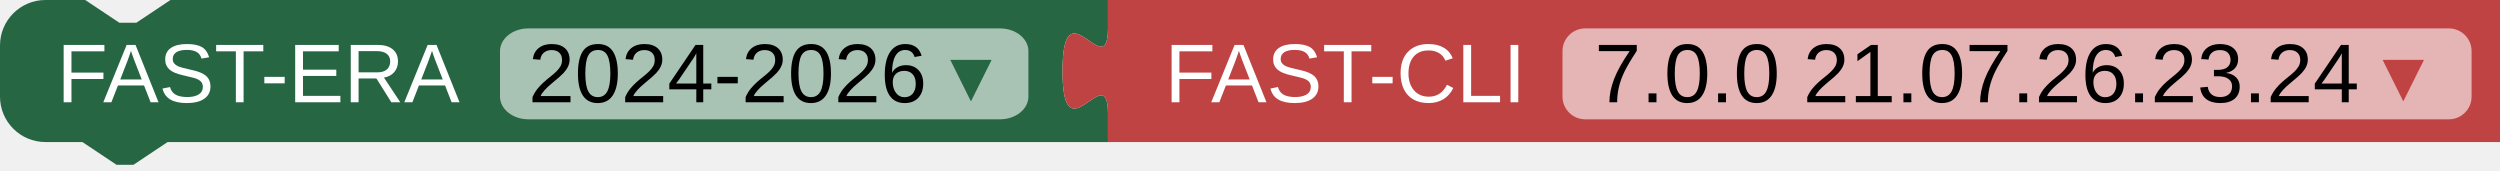
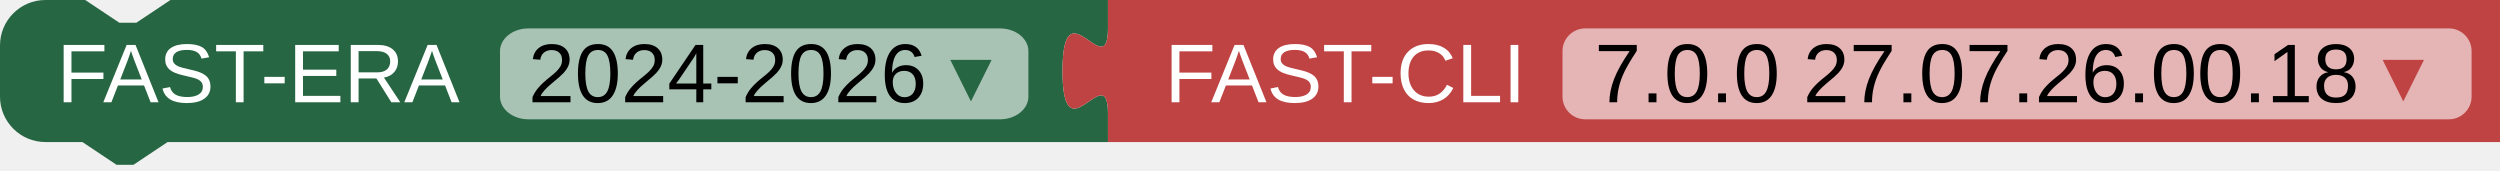
<svg xmlns="http://www.w3.org/2000/svg" width="440" height="30">
  <path fill="#266643" d="m0 8A8 8 0 0 1 8 0H15l6 4 3 0 6-4H195v5 c0 10-8-8-8,7.5s8-2.5 8 7.5v5H29.5l-6 4-3 0-6-4H8a8 8 0 0 1-8-8z" />
  <rect fill="#A8C2B4" x="88" rx="5" ry="4" y="5" height="16" width="93" />
  <text fill="white" x="10" y="18" font-family="Arial" font-size="11pt">
    <tspan>FAST-ERA</tspan>
    <tspan fill="black" dx="8">2024-2026</tspan>
    <tspan fill="#266643">▾</tspan>
  </text>
  <path transform="translate(195,0.0)" fill="#BF4343" d="m0 0H245v25H0V20c0-10-8 8-8-7.5s8 2.5 8-7.5z" />
  <rect transform="translate(195,0.0)" fill="#E5B4B4" x="80" rx="4" ry="4" y="5" height="16" width="160" />
  <text transform="translate(195,0.0)" fill="white" x="10" y="18" font-family="Arial" font-size="11pt">
    <tspan>FAST-CLI</tspan>
-     <tspan dx="8" fill="black">7.0.0 21.07.26.23.24</tspan>
+     <tspan dx="8" fill="black">7.0.0 27.07.26.00.18</tspan>
    <tspan fill="#BF4343">▾</tspan>
  </text>
</svg>
